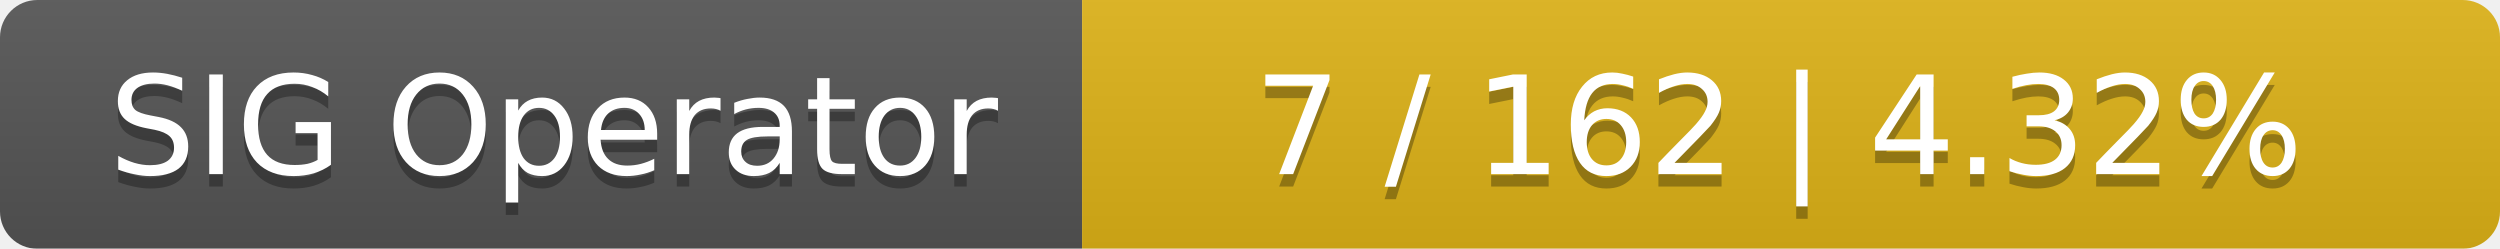
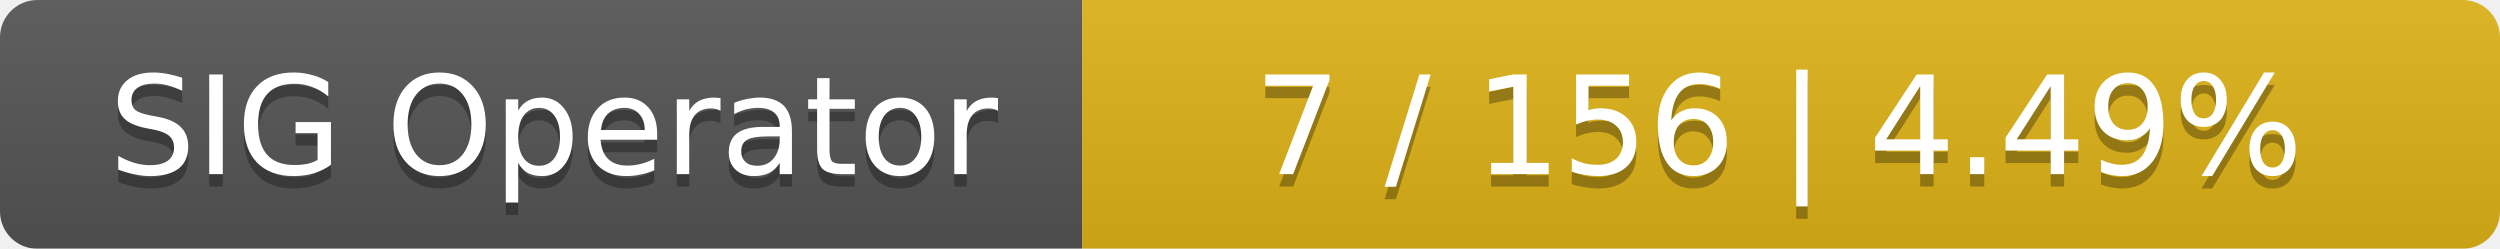
<svg xmlns="http://www.w3.org/2000/svg" width="201" height="20">
  <linearGradient id="smooth" x2="0" y2="100%">
    <stop offset="0" stop-color="#bbb" stop-opacity=".1" />
    <stop offset="1" stop-opacity=".1" />
  </linearGradient>
  <mask id="round">
    <rect width="201" height="20" rx="3" fill="#fff" />
  </mask>
  <g mask="url(#round)">
    <rect width="87" height="20" fill="#555" />
    <rect x="87" width="114" height="20" fill="#dfb317" />
    <rect width="201" height="20" fill="url(#smooth)" />
  </g>
  <g fill="#fff" text-anchor="middle" font-family="DejaVu Sans,Verdana,Geneva,sans-serif" font-size="11">
    <text x="44.5" y="15" fill="#010101" fill-opacity=".3">SIG Operator</text>
    <text x="44.5" y="14">SIG Operator</text>
-     <text x="143" y="15" fill="#010101" fill-opacity=".3">7 / 162    |    4.32%</text>
-     <text x="143" y="14">7 / 162    |    4.32%</text>
+     <text x="143" y="15" fill="#010101" fill-opacity=".3">7 / 156    |    4.49%</text>
+     <text x="143" y="14">7 / 156    |    4.49%</text>
  </g>
</svg>
